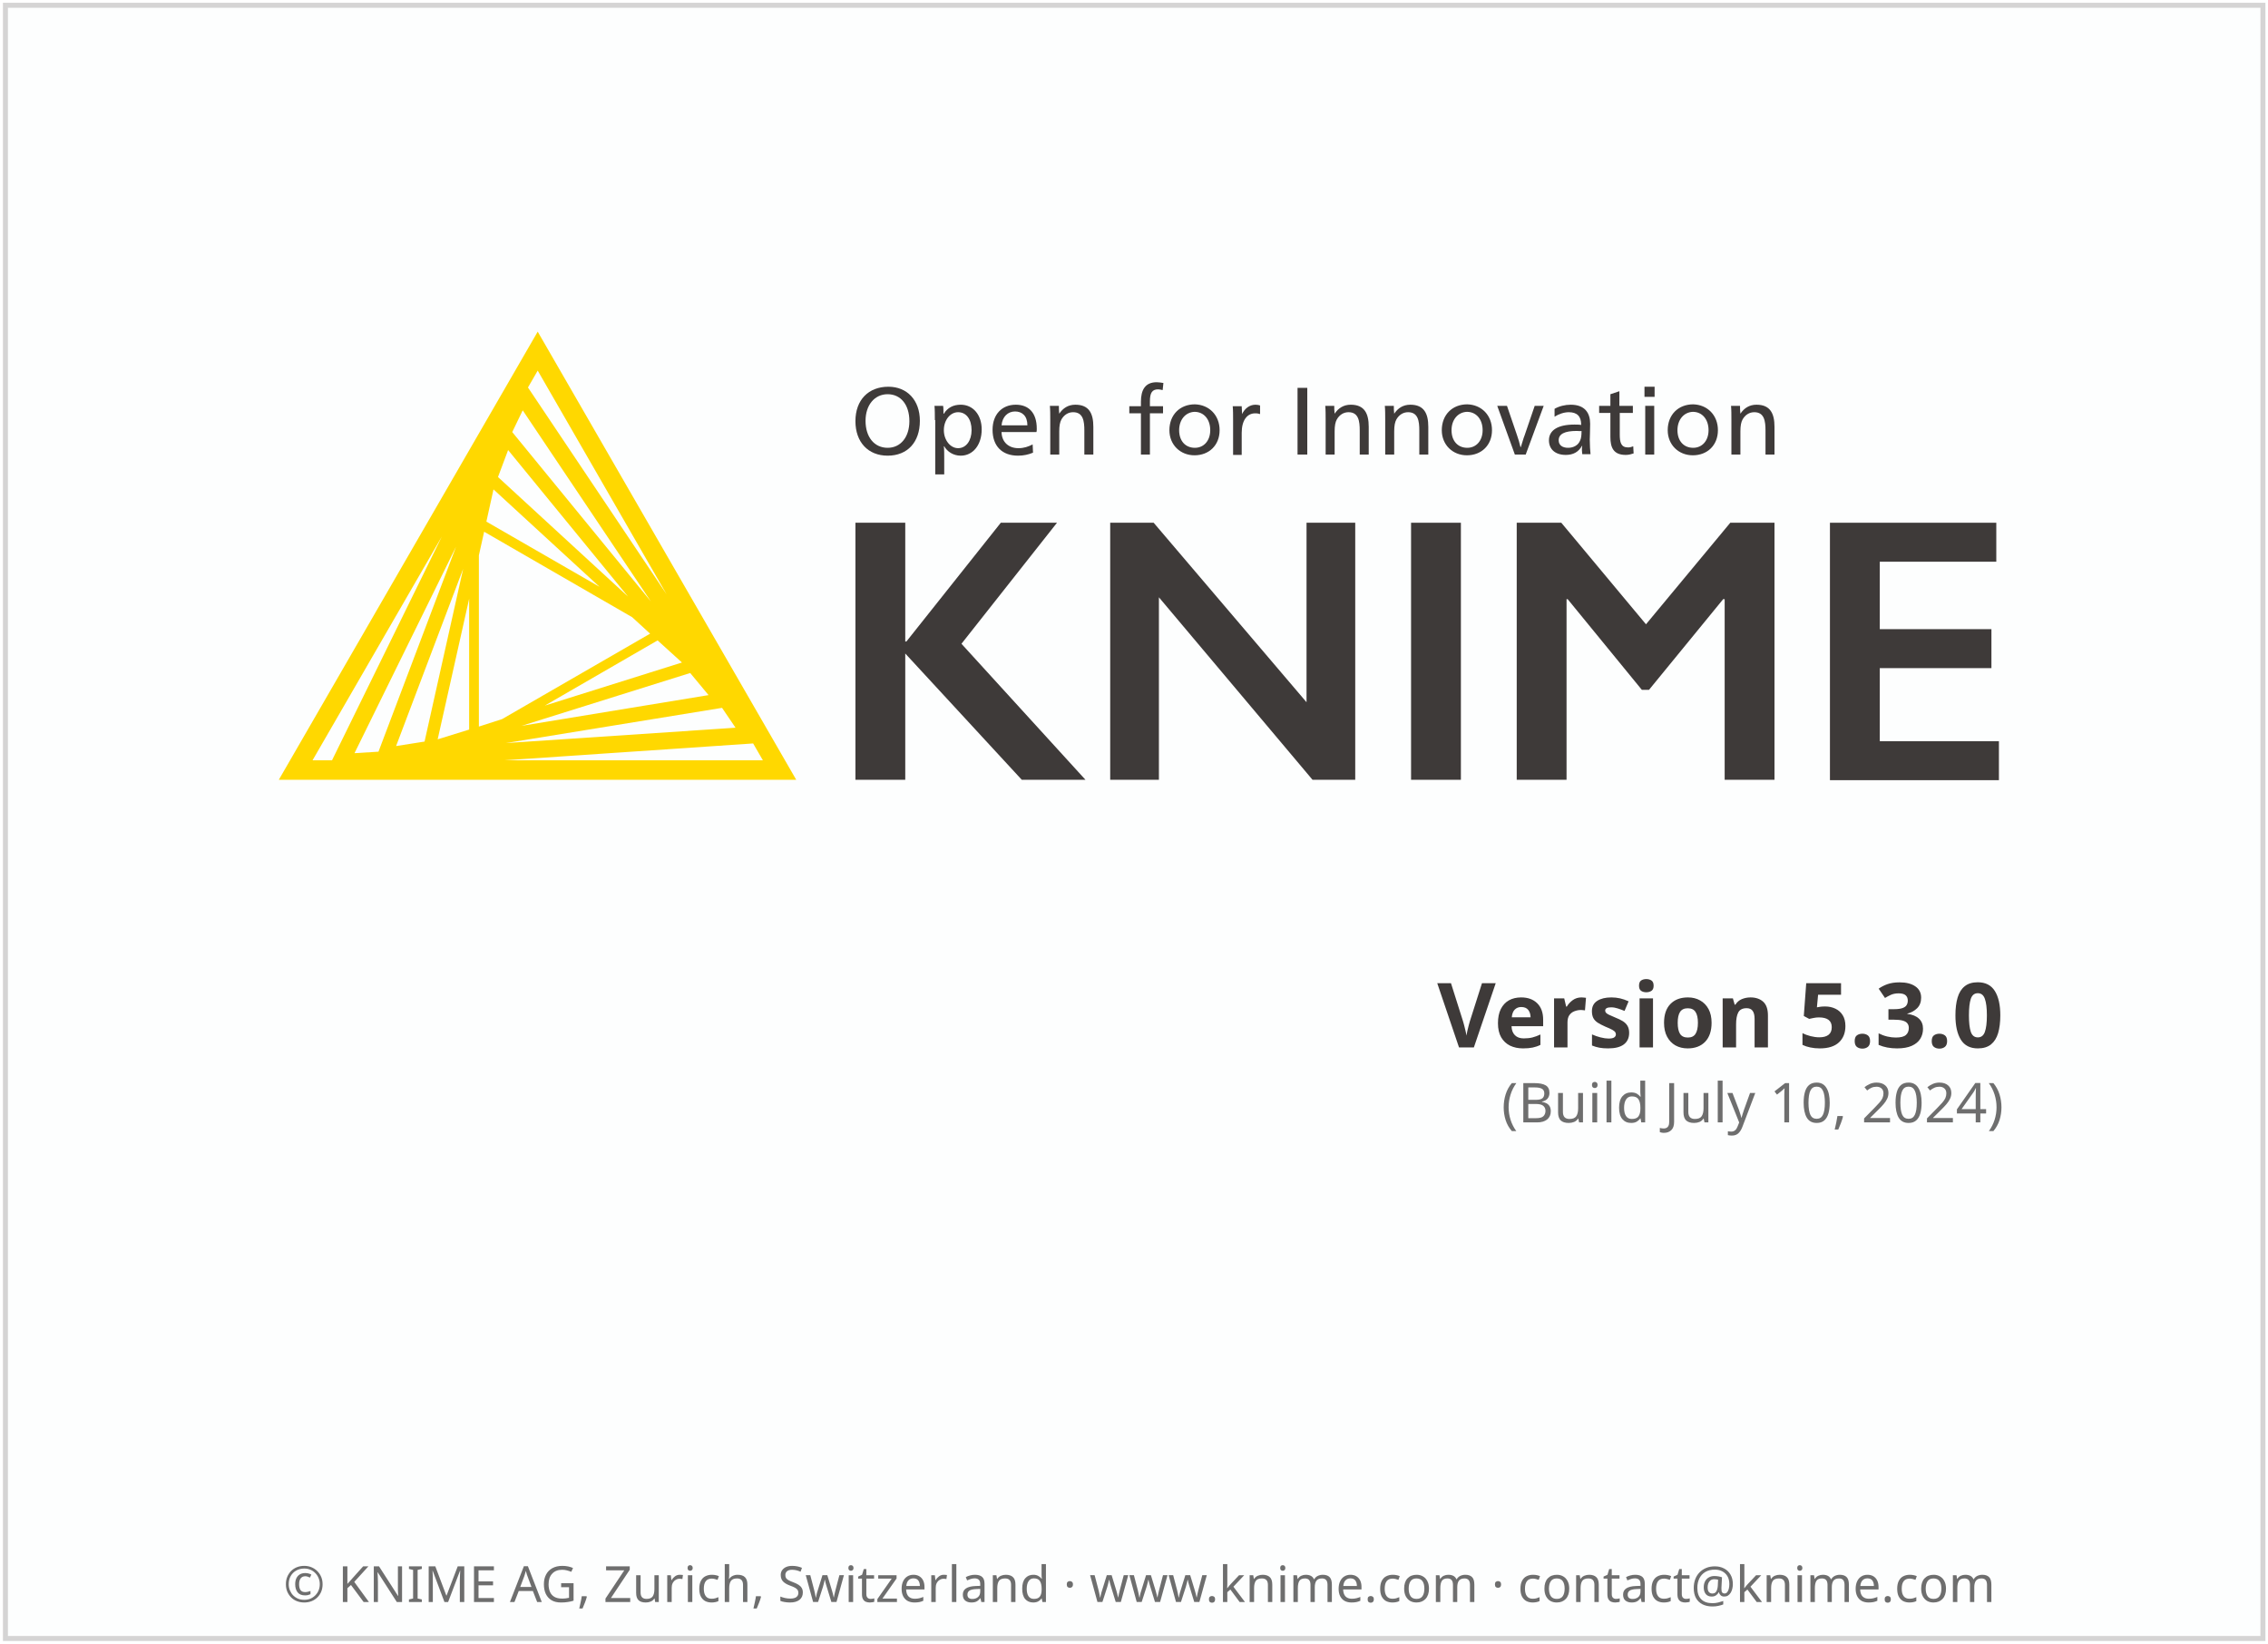
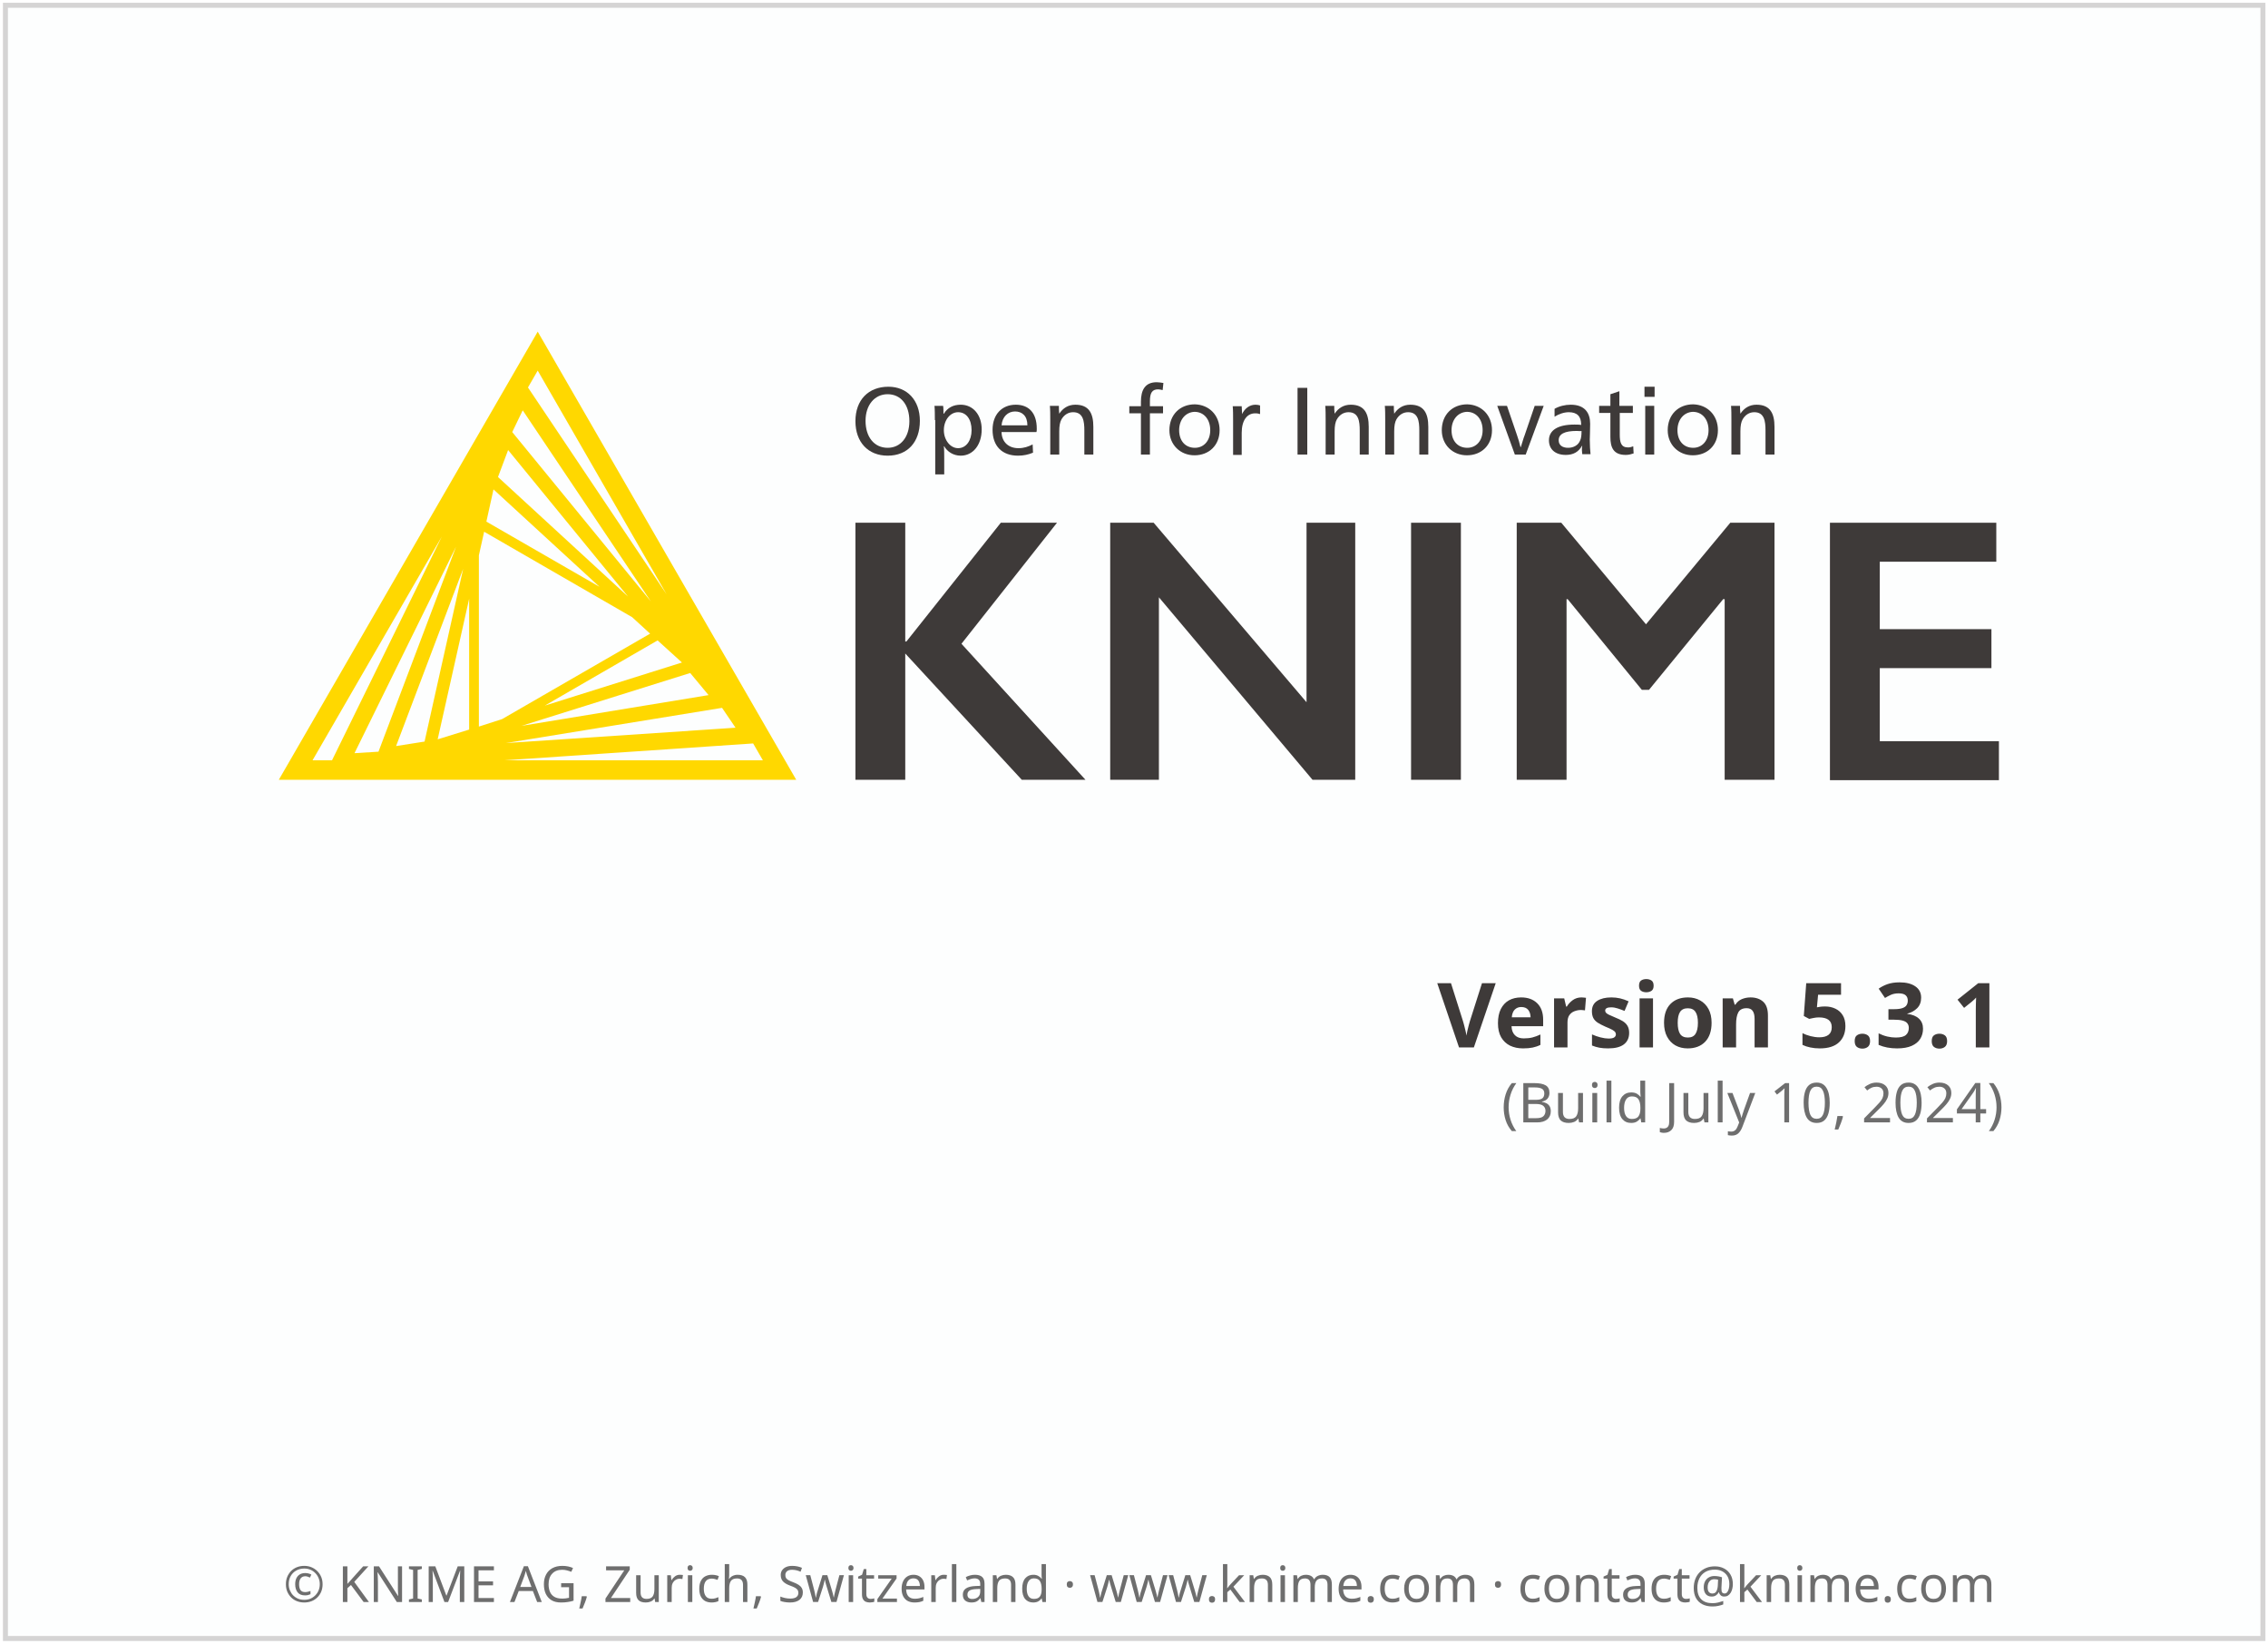
<svg xmlns="http://www.w3.org/2000/svg" height="329" width="454">
  <g transform="translate(1.086609,119.656)">
    <rect height="326.9" style="fill:#FDFEFE;stroke:#D5D4D4;stroke-width:1" width="451.9" x="0" y="-118.6" />
    <text style="text-align:center; font-size:10px;fill:#6E6E6E;font-family:sans-serif;" text-anchor="middle" width="454" x="227" y="201">© KNIME AG, Zurich, Switzerland · www.knime.com · contact@knime.com</text>
    <text id="KNIME-Version" style="font-size:18px;text-align:end;text-anchor:end;fill:#3E3A39;font-family:sans-serif;font-weight:bold" x="400" y="90">
-       <tspan style="text-align:end;text-anchor:end">Version 5.3.0</tspan>
+       <tspan style="text-align:end;text-anchor:end">Version 5.3.1</tspan>
    </text>
    <text id="KNIME-Builddate" style="font-size:11px;text-align:end;text-anchor:end;fill:#6E6E6E;font-family:sans-serif" x="400" y="105">
      <tspan style="text-align:end;text-anchor:end">(Build July 10, 2024)</tspan>
    </text>
    <g transform="matrix(0.75,0,0,0.75,38,-70)">
      <path class="yellow" d="m 91.4,22.3 -69.1,119.6 138.1,0 -69,-119.6 z m -15.7,105.4 0,-45.7 1.4,-6.3 39.5,22.8 4.8,4.4 -39.5,22.8 -6.2,2 z m 2,-54.7 1.9,-8.6 28.3,26 L 77.7,73 Z m -4.6,55.5 -8.4,2.6 8.4,-37.5 0,34.9 z m 50.3,-23.8 6.5,5.9 -36.6,11.5 30.1,-17.4 z M 80.8,61.1 83.5,53.9 115.5,93 80.8,61.1 Z m -19.6,70.6 -7.6,1.2 17.9,-47.3 -10.3,46.1 z m 70.9,-18.3 4.9,5.9 -49.9,8.2 45,-14.1 z m -47.5,-64.3 2.8,-5.8 34.2,51 -37,-45.2 z m -35.7,85.3 -6.4,0.4 27.1,-55.1 -20.7,54.7 z m 91.7,-11.7 3.6,5.3 -61.3,4.1 57.7,-9.4 z m -14.8,-30.3 -37,-55.2 2.6,-4.5 34.4,59.7 z M 65.8,77 36.5,136.7 31.3,136.7 65.8,77 Z m 16.7,59.7 66.4,-4.5 2.6,4.5 -69,0 z" />
      <g class="masala">
        <g>
          <path d="m 193.4,46.1 c 0,5.7 -3.3,9.3 -8.6,9.3 -5.2,0 -8.6,-3.6 -8.6,-9.2 0,-5.7 3.5,-9.2 8.8,-9.2 5,0 8.4,3.6 8.4,9.1 z m -14.5,0 c 0,4.3 2.3,7.2 5.9,7.2 3.5,0 5.8,-2.9 5.8,-7.1 0,-4.4 -2.3,-7.2 -5.8,-7.2 -3.5,0 -5.9,2.9 -5.9,7.1 z" />
          <path d="m 197.4,45.9 c 0,-1.4 0,-2.8 -0.1,-3.8 l 2.3,0 c 0.1,0.5 0.1,1.4 0.1,2.1 l 0.1,0 c 1,-1.6 2.5,-2.4 4.5,-2.4 3.3,0 5.6,2.7 5.6,6.6 0,4.1 -2.3,7 -5.6,7 -2,0 -3.6,-1.1 -4.4,-2.5 l -0.1,0 c 0.1,0.5 0.1,2.4 0.1,3.2 l 0,4.3 -2.4,0 0,-14.5 z m 2.4,2.7 c 0,2.6 1.7,4.8 3.8,4.8 2.2,0 3.6,-2.1 3.6,-4.8 0,-2.9 -1.4,-4.8 -3.6,-4.8 -2.1,0 -3.8,2.1 -3.8,4.8 z" />
          <path d="m 215.2,49.2 c 0.1,2.6 1.9,4.2 4.5,4.2 1.5,0 2.6,-0.4 3.8,-1 l 0.1,2.2 c -1.2,0.5 -2.5,0.8 -4,0.8 -4.3,0 -6.8,-2.6 -6.8,-6.9 0,-4.1 2.5,-6.7 6.2,-6.7 3.4,0 5.6,2.1 5.6,6.4 0,0.3 0,0.7 -0.1,0.9 l -9.3,0 z m 6.9,-1.9 c 0,-2.5 -1.4,-3.7 -3.3,-3.7 -1.9,0 -3.4,1.4 -3.6,3.7 l 6.9,0 z" />
          <path d="m 230.6,44.2 c 1,-1.5 2.4,-2.4 4.3,-2.4 3.7,0 4.8,2.4 4.8,5.9 l 0,7.4 -2.4,0 0,-6.4 c 0,-2.5 -0.3,-4.9 -3,-4.9 -1.3,0 -2.4,0.7 -3.1,1.9 -0.4,0.7 -0.6,1.7 -0.6,3.2 l 0,6.2 -2.4,0 0,-9.2 c 0,-1.4 0,-2.8 -0.1,-3.8 l 2.4,0 c 0,0.5 0,1.4 0.1,2.1 l 0,0 z" />
          <path d="m 258.2,37.9 c -0.4,-0.1 -0.9,-0.2 -1.2,-0.2 -1.6,0 -2.2,0.9 -2.2,3.2 l 0,1.3 3.5,0 0,1.9 -3.5,0 0,11 -2.4,0 0,-11 -3.1,0 0,-1.9 3.1,0 0,-1.2 c 0,-3.1 1.1,-5.2 4.2,-5.2 0.6,0 1.1,0.1 1.8,0.2 l -0.2,1.9 z" />
          <path d="m 273.4,48.6 c 0,4 -2.8,6.7 -6.7,6.7 -3.8,0 -6.7,-2.8 -6.7,-6.7 0,-4.1 2.8,-6.9 6.8,-6.9 3.8,0.1 6.6,2.9 6.6,6.9 z m -10.8,0 c 0,2.9 1.7,4.7 4.2,4.7 2.4,0 4.1,-1.9 4.1,-4.7 0,-2.9 -1.7,-4.9 -4.2,-4.9 -2.4,0.1 -4.1,2.1 -4.1,4.9 z" />
          <path d="m 279.4,44.3 c 0.7,-1.5 2,-2.5 3.6,-2.5 0.5,0 0.9,0.1 1.2,0.2 l 0,2.3 c -0.3,-0.1 -0.7,-0.2 -1.3,-0.2 -2.2,0 -3.6,1.9 -3.6,5.2 l 0,5.9 -2.3,0 0,-9.2 c 0,-1.4 0,-2.8 -0.1,-3.8 l 2.4,0 c 0,0.5 0.1,1.4 0.1,2.1 l 0,0 z" />
          <path d="m 296.8,55.1 -2.6,0 0,-17.8 2.6,0 0,17.8 z" />
          <path d="m 304.1,44.2 c 1,-1.5 2.4,-2.4 4.3,-2.4 3.7,0 4.8,2.4 4.8,5.9 l 0,7.4 -2.4,0 0,-6.4 c 0,-2.5 -0.3,-4.9 -3,-4.9 -1.3,0 -2.4,0.7 -3.1,1.9 -0.4,0.7 -0.6,1.7 -0.6,3.2 l 0,6.2 -2.4,0 0,-9.2 c 0,-1.4 0,-2.8 -0.1,-3.8 l 2.4,0 c 0,0.5 0,1.4 0.1,2.1 l 0,0 z" />
          <path d="m 320,44.2 c 1,-1.5 2.4,-2.4 4.3,-2.4 3.7,0 4.8,2.4 4.8,5.9 l 0,7.4 -2.4,0 0,-6.4 c 0,-2.5 -0.3,-4.9 -3,-4.9 -1.3,0 -2.4,0.7 -3.1,1.9 -0.4,0.7 -0.6,1.7 -0.6,3.2 l 0,6.2 -2.4,0 0,-9.2 c 0,-1.4 0,-2.8 -0.1,-3.8 l 2.4,0 c 0,0.5 0,1.4 0.1,2.1 l 0,0 z" />
          <path d="m 346.1,48.6 c 0,4 -2.8,6.7 -6.7,6.7 -3.8,0 -6.7,-2.8 -6.7,-6.7 0,-4.1 2.8,-6.9 6.8,-6.9 3.8,0.1 6.6,2.9 6.6,6.9 z m -10.8,0 c 0,2.9 1.7,4.7 4.2,4.7 2.4,0 4.1,-1.9 4.1,-4.7 0,-2.9 -1.7,-4.9 -4.2,-4.9 -2.4,0.1 -4.1,2.1 -4.1,4.9 z" />
          <path d="m 352.8,50 c 0.3,0.8 0.7,2.2 0.9,3.1 l 0.1,0 c 0.3,-0.9 0.7,-2.4 1,-3.1 l 2.7,-7.9 2.4,0 -4.8,13 -2.9,0 -4.7,-13 2.6,0 2.7,7.9 z" />
          <path d="m 362.8,42.9 c 1.2,-0.7 2.8,-1.1 4.3,-1.1 3.8,0 5.2,2.2 5.2,5.1 0,1.7 -0.1,3.7 -0.1,4.2 0,1.4 0.1,3 0.2,3.9 l -2.2,0 c 0,-0.2 -0.1,-0.7 -0.1,-1.1 0,-0.3 0,-0.8 0.1,-1.1 l -0.1,0 c -0.9,1.6 -2.3,2.4 -4.3,2.4 -2.8,0 -4.5,-1.5 -4.5,-3.9 0,-2.7 2.4,-4.2 6.8,-4.2 0.5,0 1.3,0 1.8,0.1 l 0,-0.1 c 0,-2.2 -1.1,-3.3 -3.3,-3.3 -1.3,0 -2.7,0.5 -3.8,1.2 l 0,-2.1 z m 5.9,5.9 c -3.2,0 -4.8,0.8 -4.8,2.5 0,1.3 1,2 2.5,2 1.5,0 2.7,-0.7 3.2,-1.9 0.3,-0.6 0.4,-1.4 0.4,-2.6 -0.2,0.1 -0.7,0 -1.3,0 z" />
          <path d="m 380.2,42.1 3.5,0 0,1.9 -3.5,0 0,5.7 c 0,2.1 0.3,3.5 2.2,3.5 0.5,0 0.9,-0.1 1.4,-0.3 l 0.1,1.9 c -0.6,0.2 -1.3,0.4 -2.1,0.4 -3.3,0 -4.1,-2 -4.1,-4.8 l 0,-6.4 -3,0 0,-1.9 3,0 0,-3.1 2.4,-0.8 0,3.9 z" />
          <path d="m 389.5,39.7 -2.7,0 0,-2.7 2.7,0 0,2.7 z m -0.1,15.4 -2.4,0 0,-13 2.4,0 0,13 z" />
          <path d="m 406.4,48.6 c 0,4 -2.8,6.7 -6.7,6.7 -3.8,0 -6.7,-2.8 -6.7,-6.7 0,-4.1 2.8,-6.9 6.8,-6.9 3.8,0.1 6.6,2.9 6.6,6.9 z m -10.8,0 c 0,2.9 1.7,4.7 4.2,4.7 2.4,0 4.1,-1.9 4.1,-4.7 0,-2.9 -1.7,-4.9 -4.2,-4.9 -2.4,0.1 -4.1,2.1 -4.1,4.9 z" />
          <path d="m 412.4,44.2 c 1,-1.5 2.4,-2.4 4.3,-2.4 3.7,0 4.8,2.4 4.8,5.9 l 0,7.4 -2.4,0 0,-6.4 c 0,-2.5 -0.3,-4.9 -3,-4.9 -1.3,0 -2.4,0.7 -3.1,1.9 -0.4,0.7 -0.6,1.7 -0.6,3.2 l 0,6.2 -2.4,0 0,-9.2 c 0,-1.4 0,-2.8 -0.1,-3.8 l 2.4,0 c 0,0.5 0,1.4 0.1,2.1 l 0,0 z" />
        </g>
        <g>
          <path d="m 189.5,73.3 0,31.7 0.3,0 25.2,-31.7 15,0 -25.5,32.3 33.1,36.3 -17,0 -31.1,-33.7 0,33.7 -13.3,0 0,-68.6 13.3,0 z" />
          <path d="m 255.8,73.3 40.8,47.9 0,-47.9 13,0 0,68.6 -11.4,0 -41,-48.7 0,48.7 -13,0 0,-68.6 11.6,0 z" />
          <path d="m 337.8,73.3 0,68.6 -13.3,0 0,-68.6 13.3,0 z" />
          <path d="m 364.6,73.3 22.6,27.1 22.5,-27.1 11.8,0 0,68.6 -13.3,0 0,-48.2 -0.4,0 -19.8,24.2 -1.9,0 -19.8,-24.2 -0.3,0 0,48.2 -13.3,0 0,-68.6 11.9,0 z" />
          <path d="m 480.7,73.3 0,10.4 -31.1,0 0,18 29.8,0 0,10.4 -29.8,0 0,19.5 31.8,0 0,10.4 -45.1,0 0,-68.7 44.4,0 z" />
        </g>
      </g>
    </g>
  </g>
  <style type="text/css">
	.yellow {
		fill:#FFD800;
	}
	.masala {
		fill:#3E3A39;
	}
</style>
</svg>
